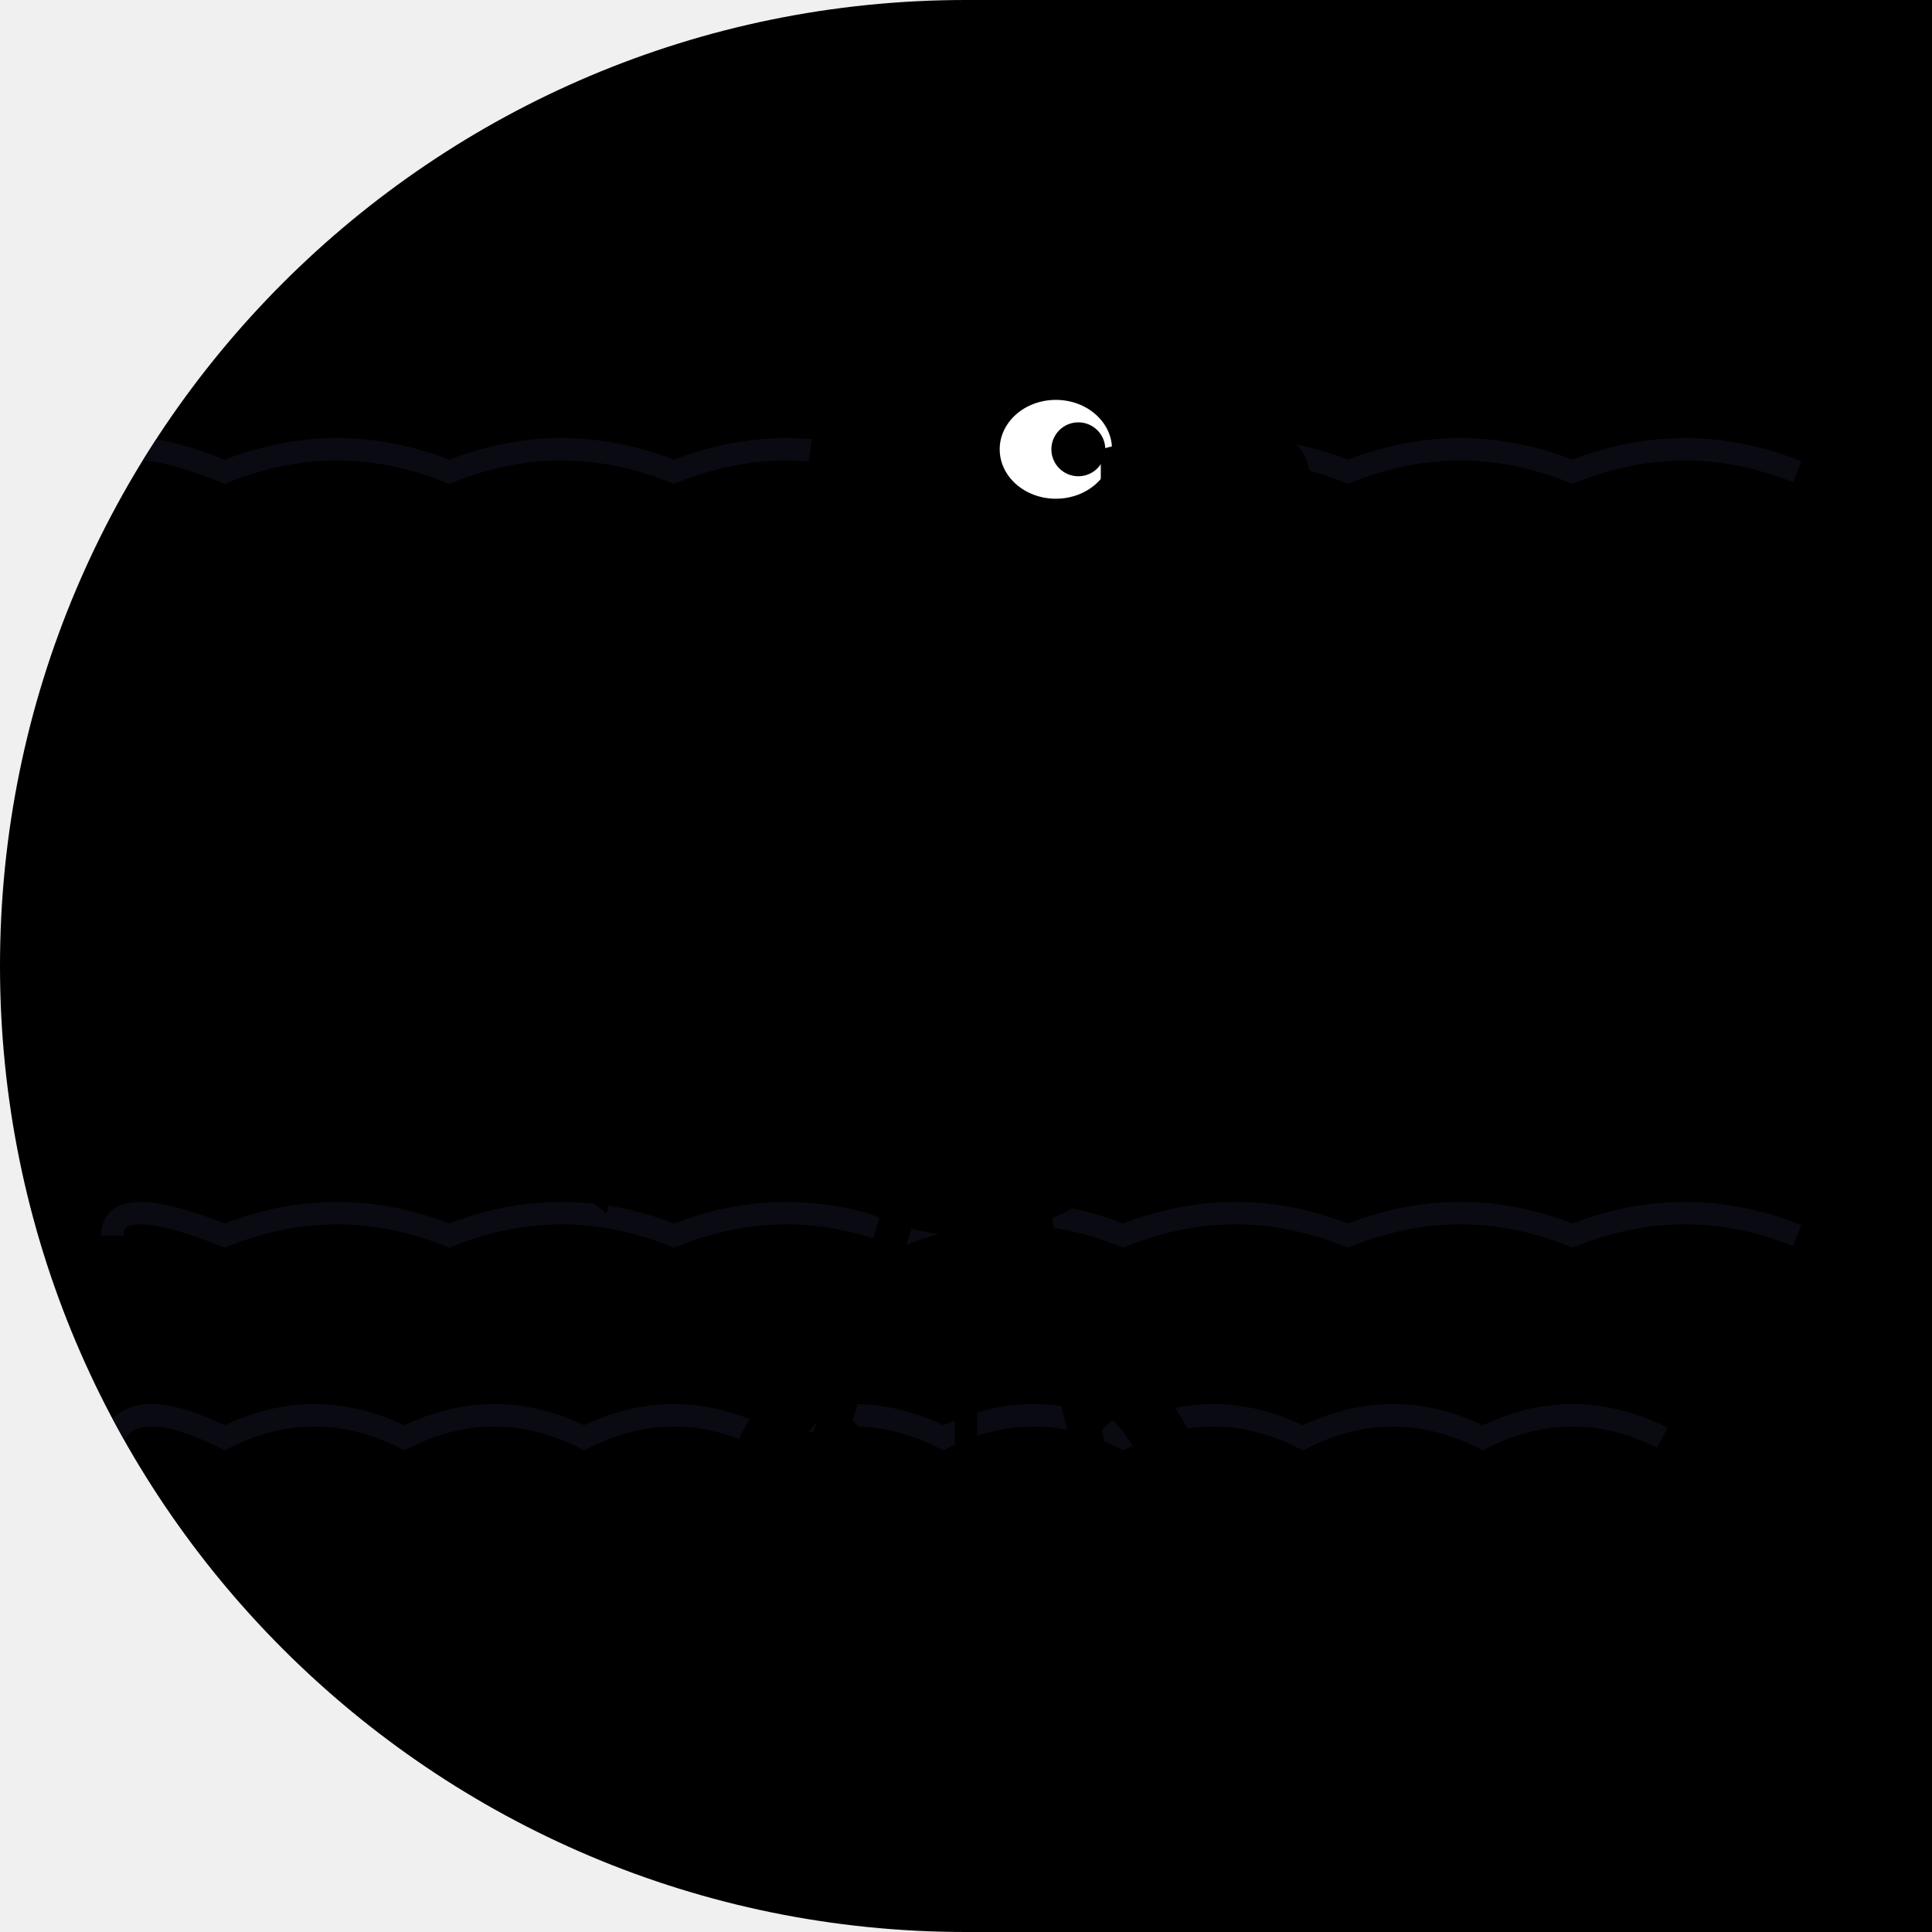
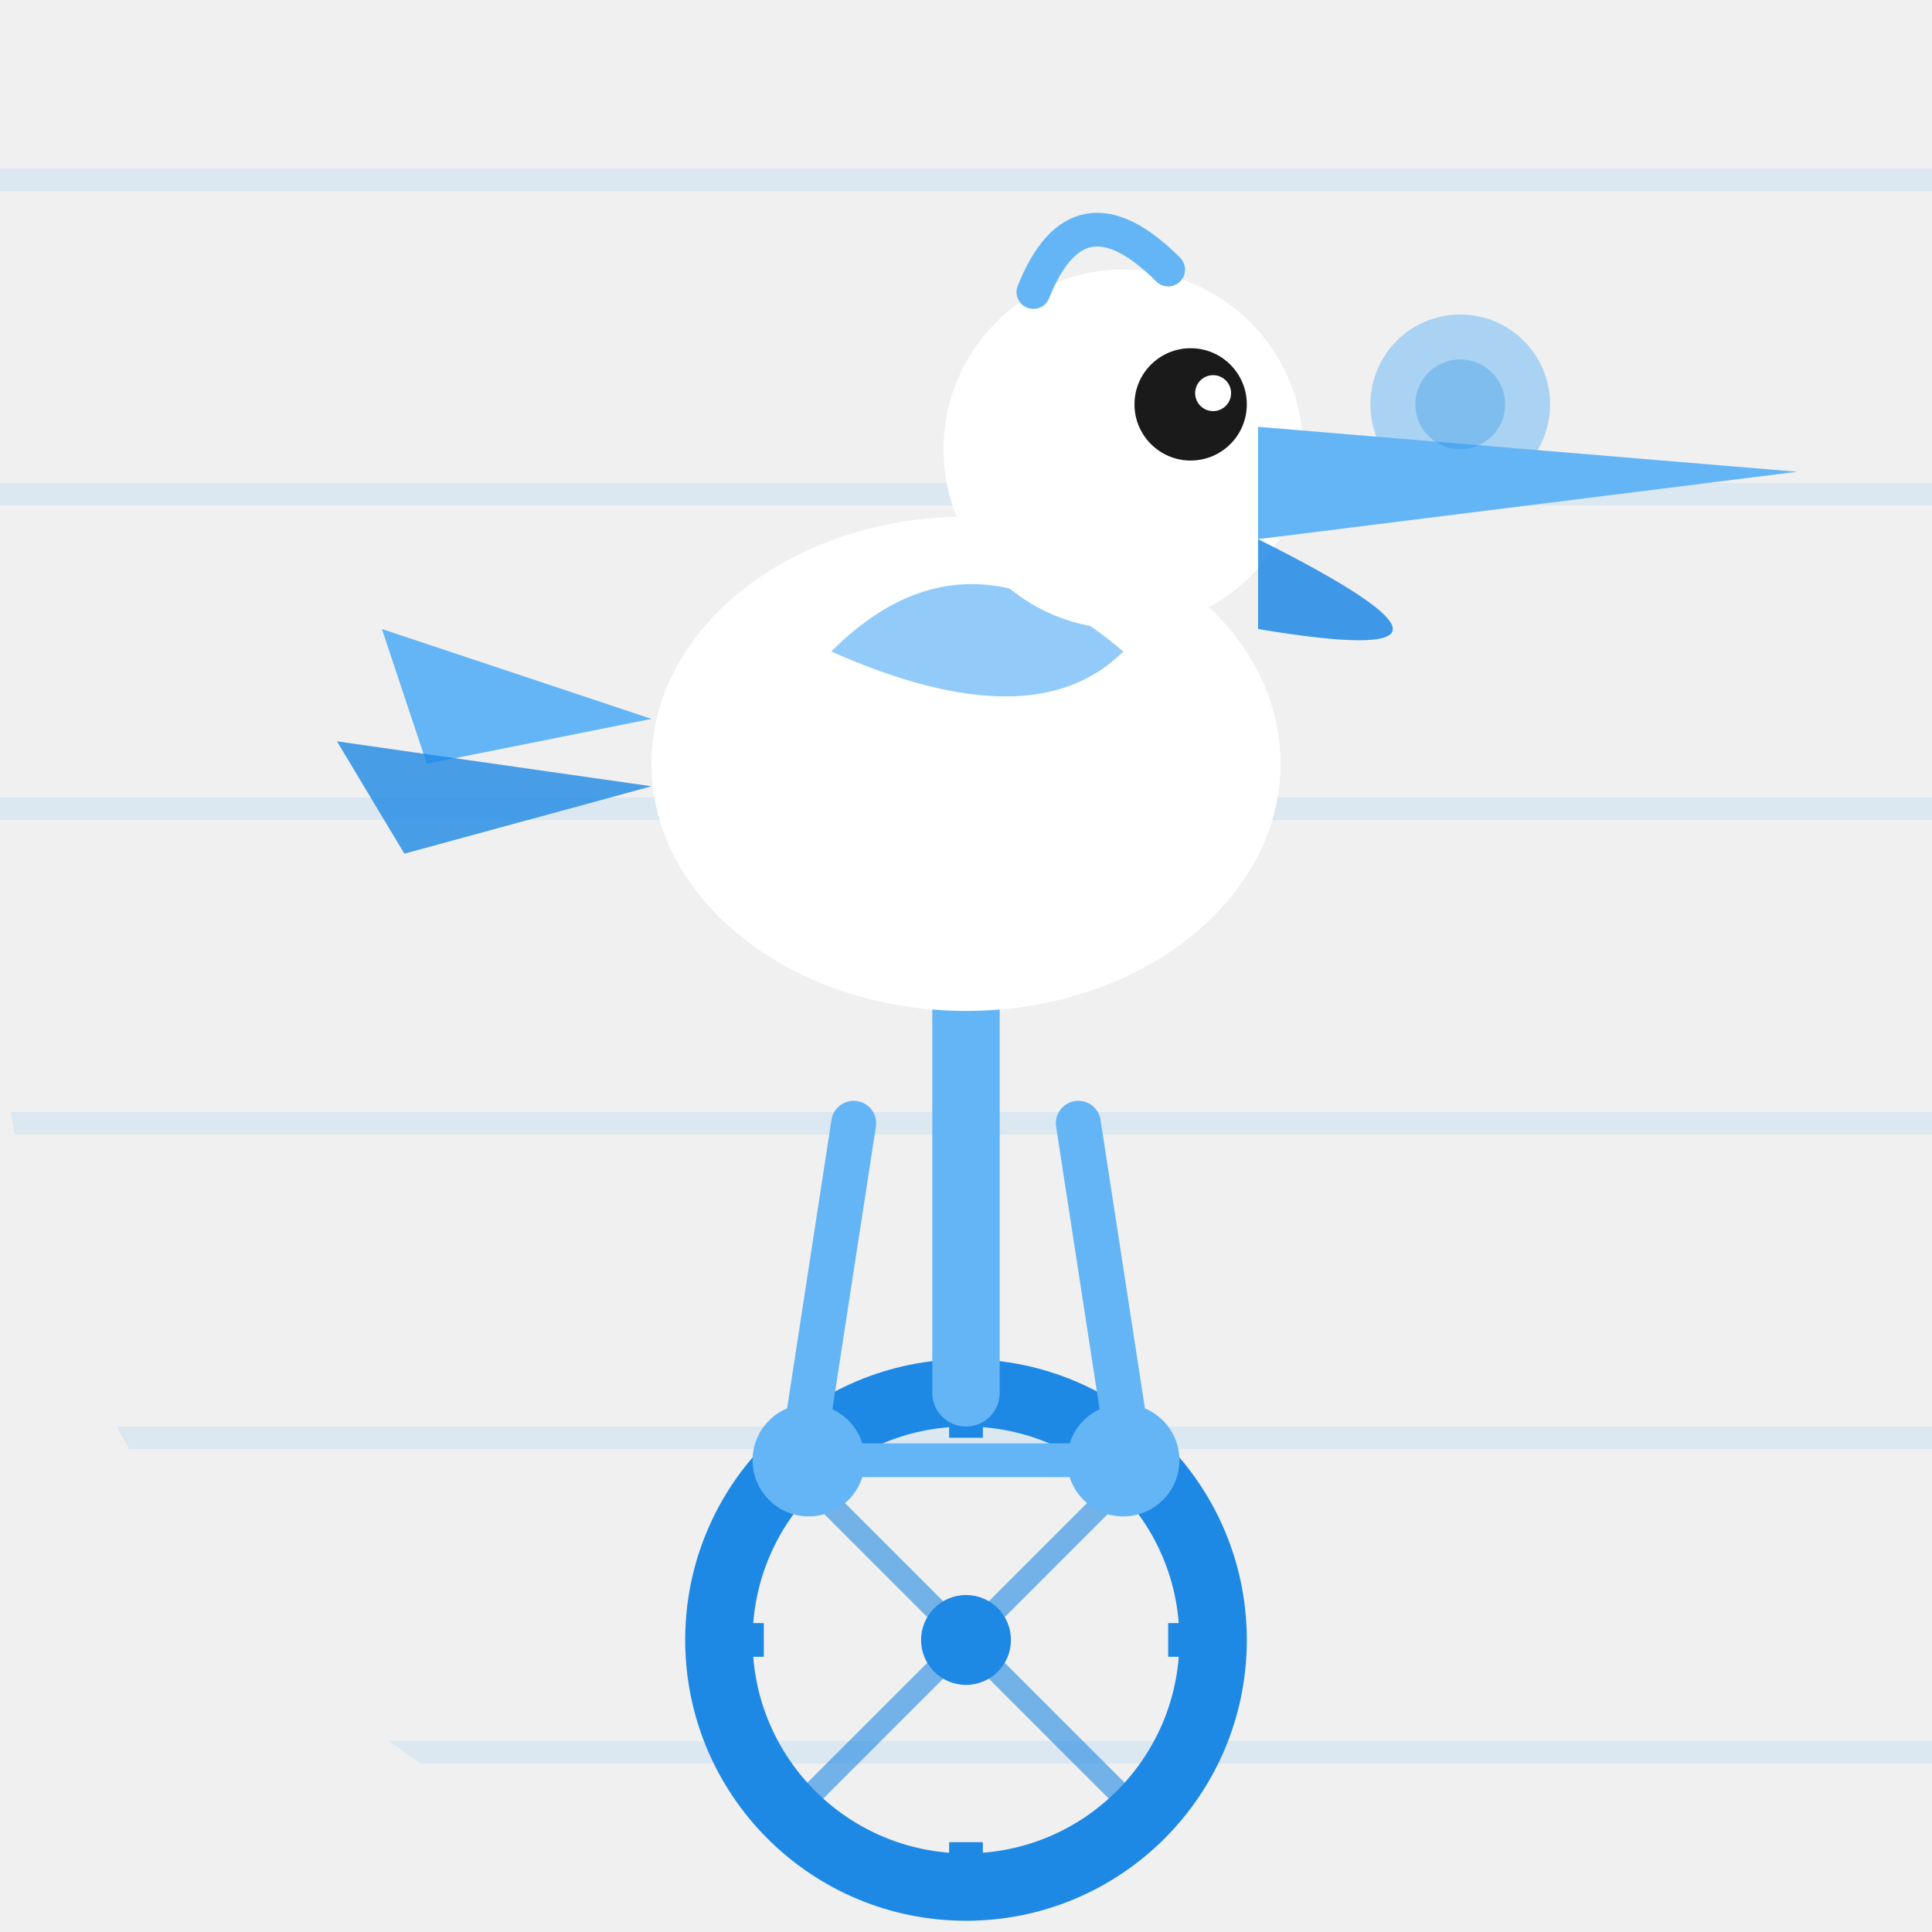
<svg xmlns="http://www.w3.org/2000/svg" width="86" height="86" viewBox="0 0 86 86">
  <defs>
-     <clipPath id="c">
-       <path d="M 0 0 L 86.0 0 L 86.0 86.0 L 0 86.0 Z M 0 43 A 43.0 43.0 0 0 1 43.0 0.0 L 0 0 Z M 43 86 A 43.0 43.0 0 0 1 0.0 43.0 L 0 86 Z" />
+     <clipPath id="c3">
+       <path d="M 0 0 L 86.0 0 L 86.0 86.0 L 0 86.0 Z M 43 86 A 43.0 43.0 0 0 1 0.0 43.0 L 0 86 Z" />
    </clipPath>
  </defs>
-   <g clip-path="url(#c)">
-     <path d="M 0 0 L 86.0 0 L 86.0 86.0 L 0 86.0 Z M 0 43 A 43.0 43.0 0 0 1 43.0 0.0 L 0 0 Z M 43 86 A 43.0 43.0 0 0 1 0.0 43.0 L 0 86 Z" fill="#000" fill-rule="evenodd" />
-     <path d="M5 55 Q5 53 10 55 Q15 53 20 55 Q25 53 30 55 Q35 53 40 55 Q45 53 50 55 Q55 53 60 55 Q65 53 70 55 Q75 53 80 55" fill="none" stroke="#1a1a2e" stroke-width="1" opacity="0.4" />
-     <path d="M5 64 Q6 62 10 64 Q14 62 18 64 Q22 62 26 64 Q30 62 34 64 Q38 62 42 64 Q46 62 50 64 Q54 62 58 64 Q62 62 66 64 Q70 62 74 64" fill="none" stroke="#1a1a2e" stroke-width="1" opacity="0.4" />
-     <path d="M5 21 Q5 19 10 21 Q15 19 20 21 Q25 19 30 21 Q35 19 40 21 Q45 19 50 21 Q55 19 60 21 Q65 19 70 21 Q75 19 80 21" fill="none" stroke="#1a1a2e" stroke-width="1" opacity="0.4" />
-     <ellipse cx="43" cy="40" rx="12" ry="15" fill="#000" />
-     <circle cx="43" cy="21" r="7" fill="#000" />
-     <ellipse cx="47" cy="20" rx="2.5" ry="2.2" fill="#fff" />
-     <circle cx="48" cy="20" r="1.2" fill="#000" />
-     <path d="M49 20 Q60 17 58 23 L49 23 Z" fill="#000" />
-     <path d="M49 23 Q56 27 53 25 L49 24 Z" fill="#000" />
-     <path d="M32 34 Q25 40 29 50 L37 46 Q34 38 32 34Z" fill="#000" />
-     <path d="M29 46 L21 42 L25 50 L19 48 L27 54 Z" fill="#000" />
-     <circle cx="43" cy="69" r="10" fill="none" stroke="#000" stroke-width="2.5" />
-     <circle cx="43" cy="69" r="2" fill="#000" />
-     <line x1="43" y1="59" x2="43" y2="79" stroke="#000" stroke-width="1" />
-     <line x1="33" y1="69" x2="53" y2="69" stroke="#000" stroke-width="1" />
-     <line x1="36" y1="62" x2="50" y2="76" stroke="#000" stroke-width="1" />
-     <line x1="50" y1="62" x2="36" y2="76" stroke="#000" stroke-width="1" />
-     <line x1="43" y1="59" x2="43" y2="51" stroke="#000" stroke-width="2" />
-     <ellipse cx="43" cy="50" rx="5.5" ry="1.8" fill="#000" />
-     <line x1="40" y1="54" x2="36" y2="67" stroke="#000" stroke-width="1.5" />
-     <line x1="46" y1="54" x2="50" y2="71" stroke="#000" stroke-width="1.5" />
-     <rect x="33" y="66" width="6" height="2" rx="1" fill="#000" />
-     <rect x="47" y="70" width="6" height="2" rx="1" fill="#000" />
+   <g clip-path="url(#c3)">
+     <line x1="0" y1="8" x2="86" y2="8" stroke="#64B5F6" stroke-width="1" opacity="0.15" />
+     <line x1="0" y1="22" x2="86" y2="22" stroke="#64B5F6" stroke-width="1" opacity="0.15" />
+     <line x1="0" y1="36" x2="86" y2="36" stroke="#64B5F6" stroke-width="1" opacity="0.15" />
+     <line x1="0" y1="50" x2="86" y2="50" stroke="#64B5F6" stroke-width="1" opacity="0.15" />
+     <line x1="0" y1="64" x2="86" y2="64" stroke="#64B5F6" stroke-width="1" opacity="0.15" />
+     <line x1="0" y1="78" x2="86" y2="78" stroke="#64B5F6" stroke-width="1" opacity="0.15" />
+     <circle cx="43" cy="73" r="11" fill="none" stroke="#1E88E5" stroke-width="3" />
+     <circle cx="43" cy="73" r="2" fill="#1E88E5" />
+     <line x1="43" y1="62" x2="43" y2="64" stroke="#1E88E5" stroke-width="1.5" />
+     <line x1="43" y1="82" x2="43" y2="84" stroke="#1E88E5" stroke-width="1.5" />
+     <line x1="32" y1="73" x2="34" y2="73" stroke="#1E88E5" stroke-width="1.5" />
+     <line x1="52" y1="73" x2="54" y2="73" stroke="#1E88E5" stroke-width="1.5" />
+     <line x1="43" y1="73" x2="35" y2="65" stroke="#1E88E5" stroke-width="1" opacity="0.6" />
+     <line x1="43" y1="73" x2="51" y2="65" stroke="#1E88E5" stroke-width="1" opacity="0.6" />
+     <line x1="43" y1="73" x2="35" y2="81" stroke="#1E88E5" stroke-width="1" opacity="0.6" />
+     <line x1="43" y1="73" x2="51" y2="81" stroke="#1E88E5" stroke-width="1" opacity="0.6" />
+     <line x1="43" y1="62" x2="43" y2="44" stroke="#64B5F6" stroke-width="3" stroke-linecap="round" />
+     <line x1="43" y1="44" x2="38" y2="42" stroke="#64B5F6" stroke-width="2.5" stroke-linecap="round" />
+     <line x1="43" y1="44" x2="48" y2="42" stroke="#64B5F6" stroke-width="2.5" stroke-linecap="round" />
+     <circle cx="36" cy="65" r="2.5" fill="#64B5F6" />
+     <circle cx="50" cy="65" r="2.5" fill="#64B5F6" />
+     <line x1="36" y1="65" x2="50" y2="65" stroke="#64B5F6" stroke-width="1.5" />
+     <line x1="38" y1="50" x2="36" y2="63" stroke="#64B5F6" stroke-width="2" stroke-linecap="round" />
+     <line x1="48" y1="50" x2="50" y2="63" stroke="#64B5F6" stroke-width="2" stroke-linecap="round" />
+     <ellipse cx="43" cy="34" rx="14" ry="11" fill="#FFFFFF" />
+     <path d="M 29 32 L 17 28 L 19 34 Z" fill="#64B5F6" />
+     <path d="M 29 35 L 15 33 L 18 38 Z" fill="#1E88E5" opacity="0.8" />
+     <path d="M 37 29 Q 43 23 50 29 Q 46 33 37 29 Z" fill="#64B5F6" opacity="0.7" />
+     <circle cx="50" cy="20" r="8" fill="#FFFFFF" />
+     <circle cx="53" cy="18" r="2.5" fill="#1A1A1A" />
+     <circle cx="54" cy="17.5" r="0.8" fill="#FFFFFF" />
+     <path d="M 56 19 L 80 21 L 56 24 Z" fill="#64B5F6" />
+     <path d="M 56 24 Q 68.0 30 56 28 Z" fill="#1E88E5" opacity="0.85" />
+     <path d="M 46 13 Q 48 8 52 12" fill="none" stroke="#64B5F6" stroke-width="1.5" stroke-linecap="round" />
+     <circle cx="65" cy="18" r="4" fill="#64B5F6" opacity="0.5" />
+     <circle cx="65" cy="18" r="2" fill="#1E88E5" opacity="0.3" />
  </g>
</svg>
